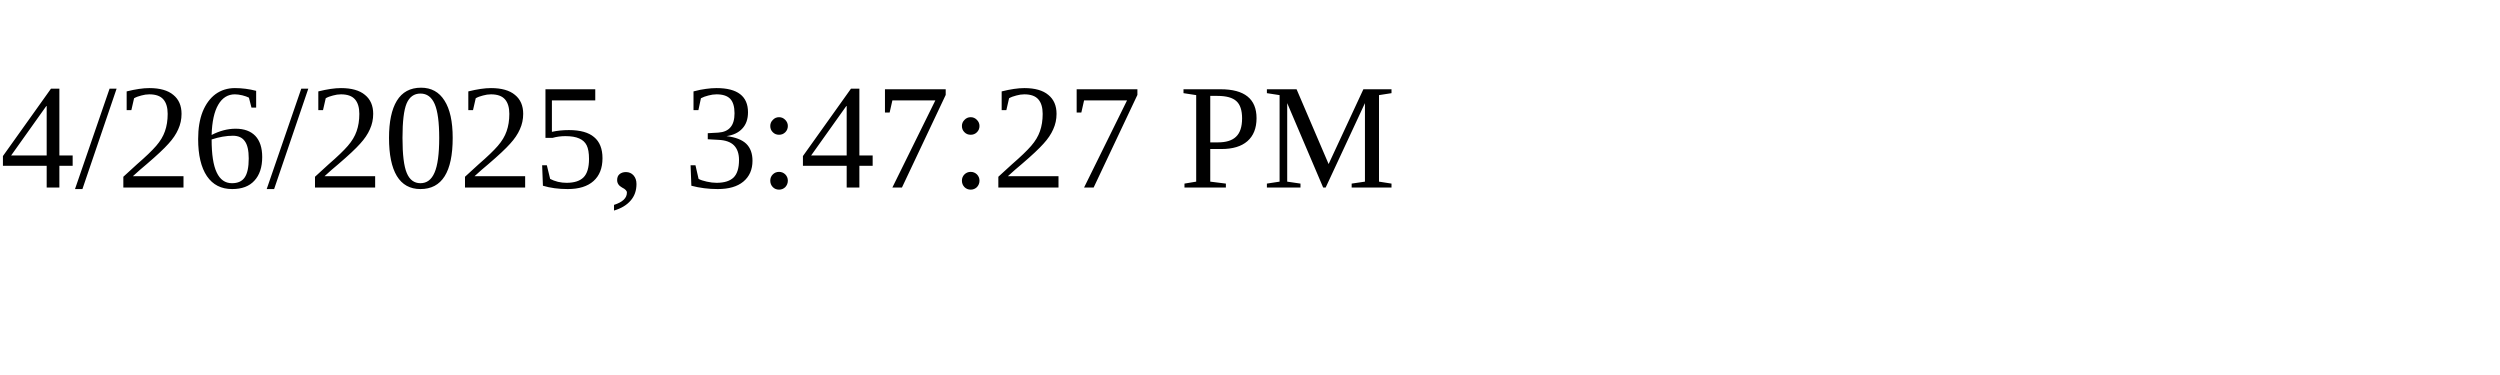
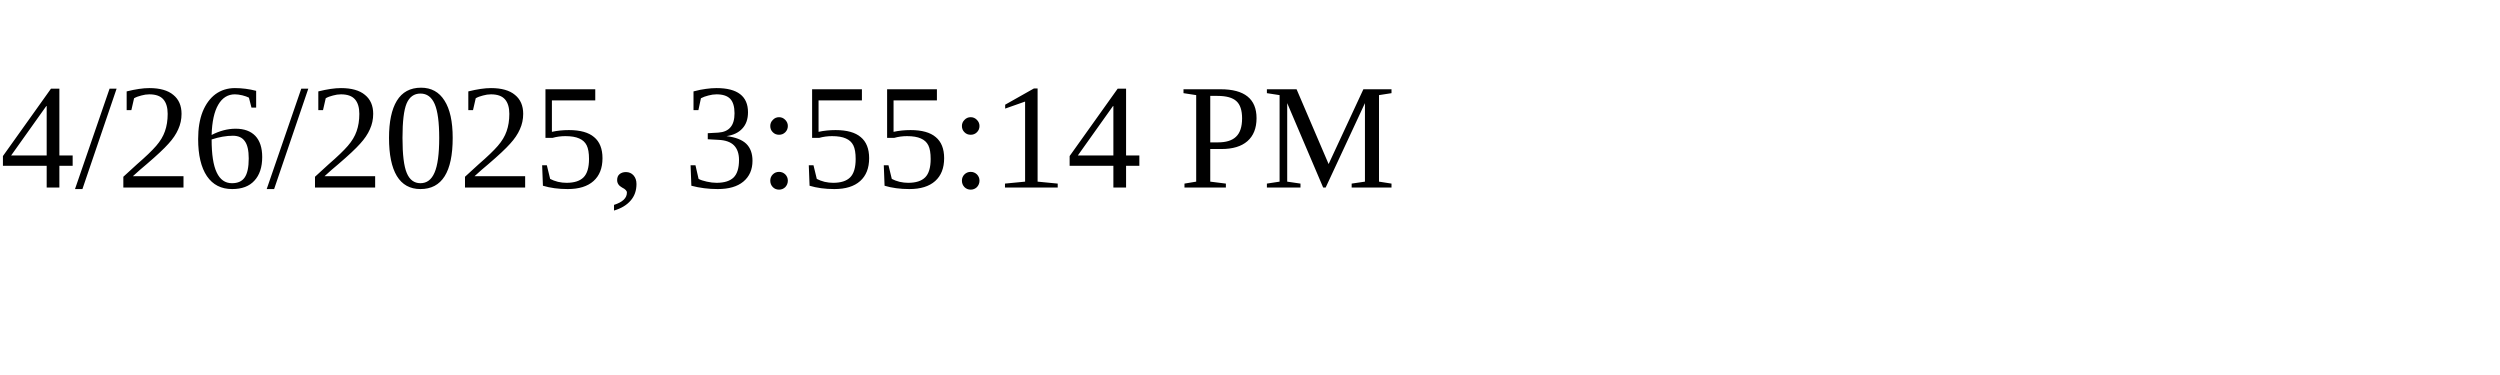
<svg xmlns="http://www.w3.org/2000/svg" height="30" width="200">
-   <text x="0" y="15">4/26/2025, 3:47:27 PM</text>
+   <text x="0" y="15">4/26/2025, 3:55:14 PM</text>
</svg>
